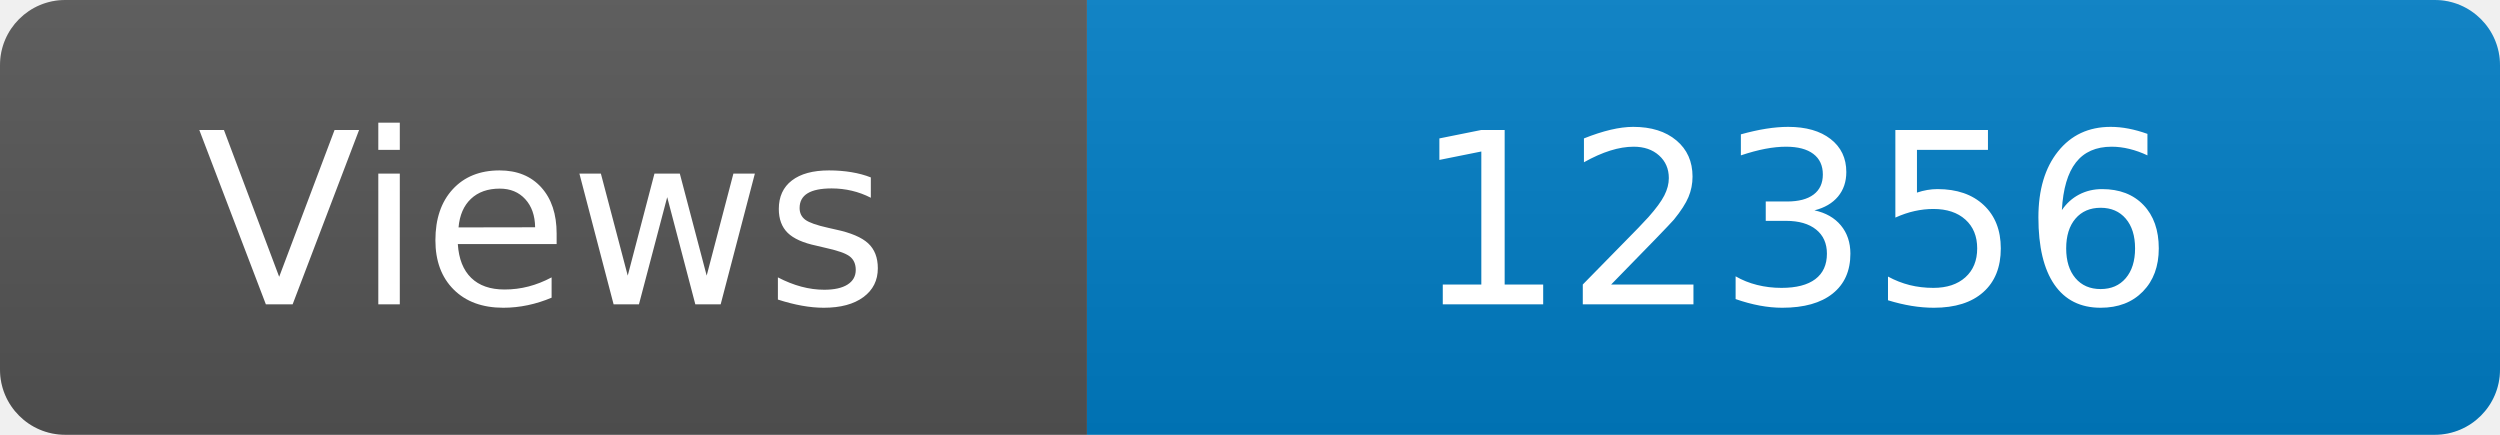
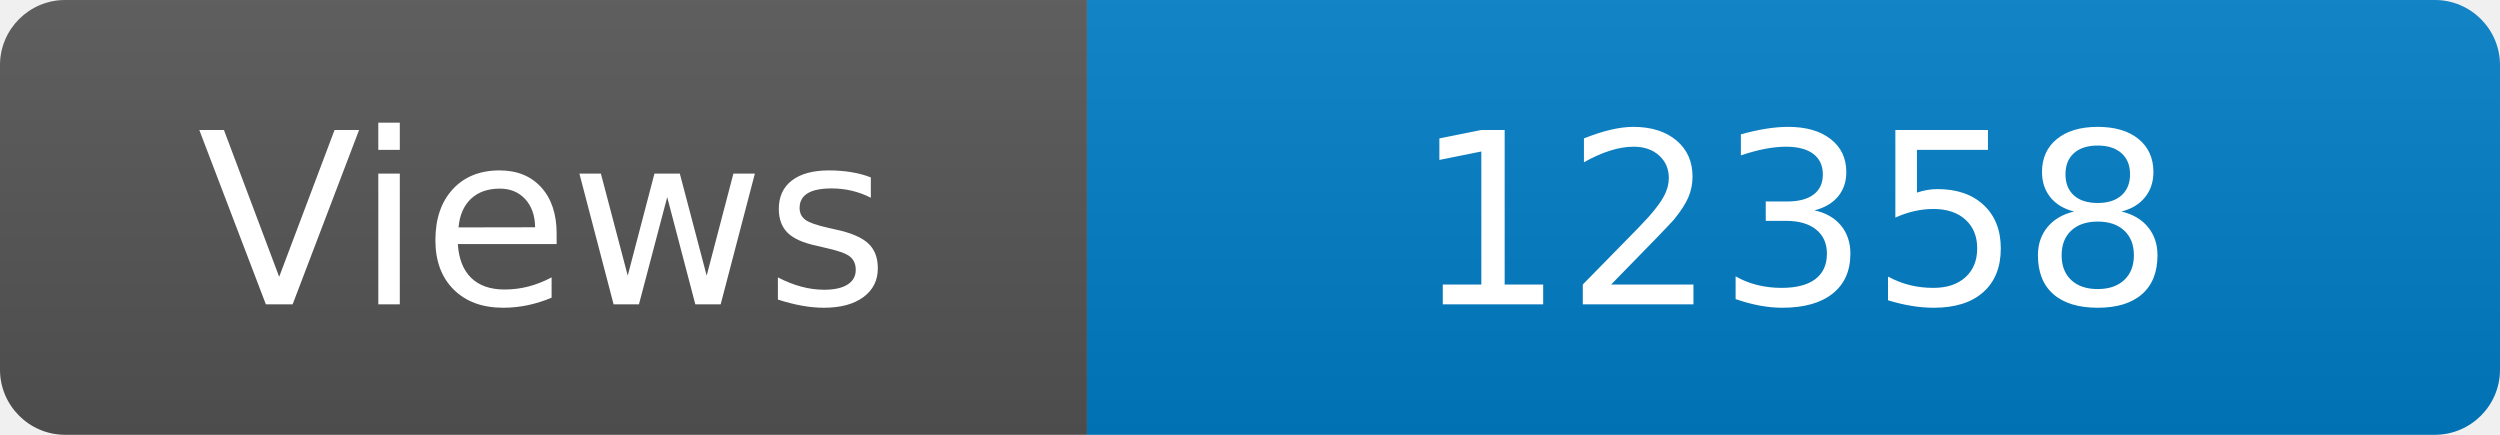
<svg xmlns="http://www.w3.org/2000/svg" width="115" height="20" role="img" aria-label="Maintained?: yes">
  <linearGradient id="s" x2="0" y2="100%">
    <stop offset="0" stop-color="#bbb" stop-opacity=".1" />
    <stop offset="1" stop-opacity=".1" />
  </linearGradient>
  <clipPath id="r">
    <rect width="115" height="20" rx="3" fill="#fff" />
  </clipPath>
  <g clip-path="url(#r)">
    <rect width="50" height="20" fill="#555" />
    <rect x="50" width="160" height="20" fill="#007ec6" />
    <rect width="115" height="20" fill="url(#s)" />
  </g>
  <g fill="#fff" text-anchor="middle" font-family="Verdana,Geneva,DejaVu Sans,sans-serif" font-size="110">
    <text x="250" y="140" transform="scale(.1)" fill="#fff">Views</text>
-     <text x="825" y="140" transform="scale(.1)" fill="#fff">12356</text>
+     <text x="825" y="140" transform="scale(.1)" fill="#fff">12358</text>
  </g>
</svg>
